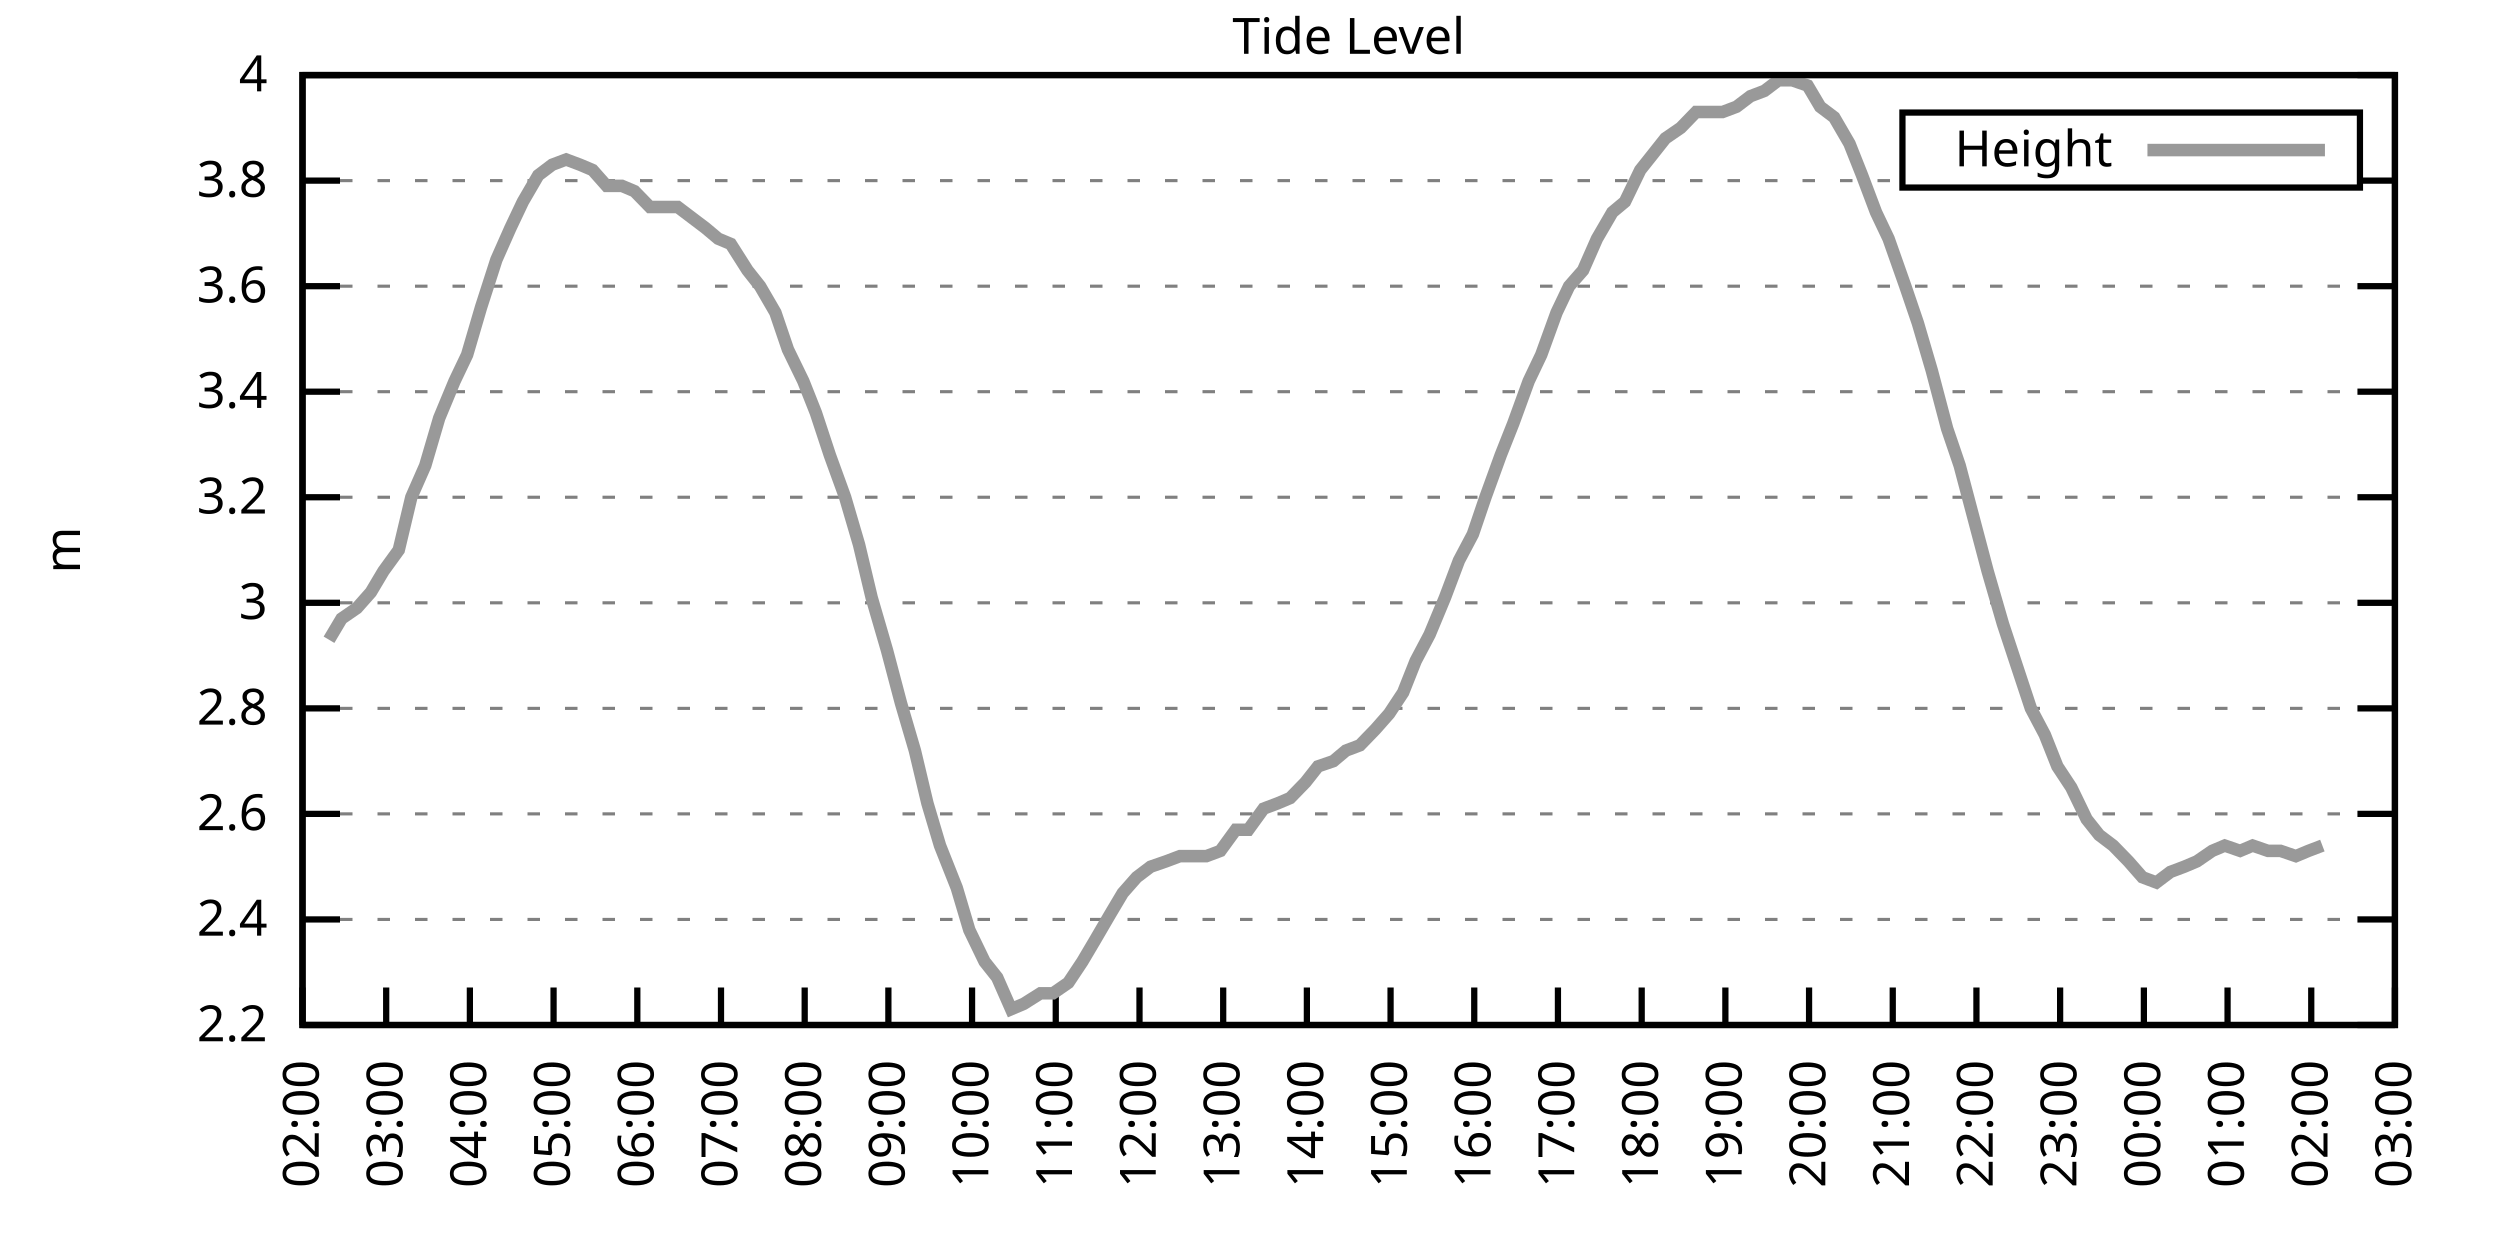
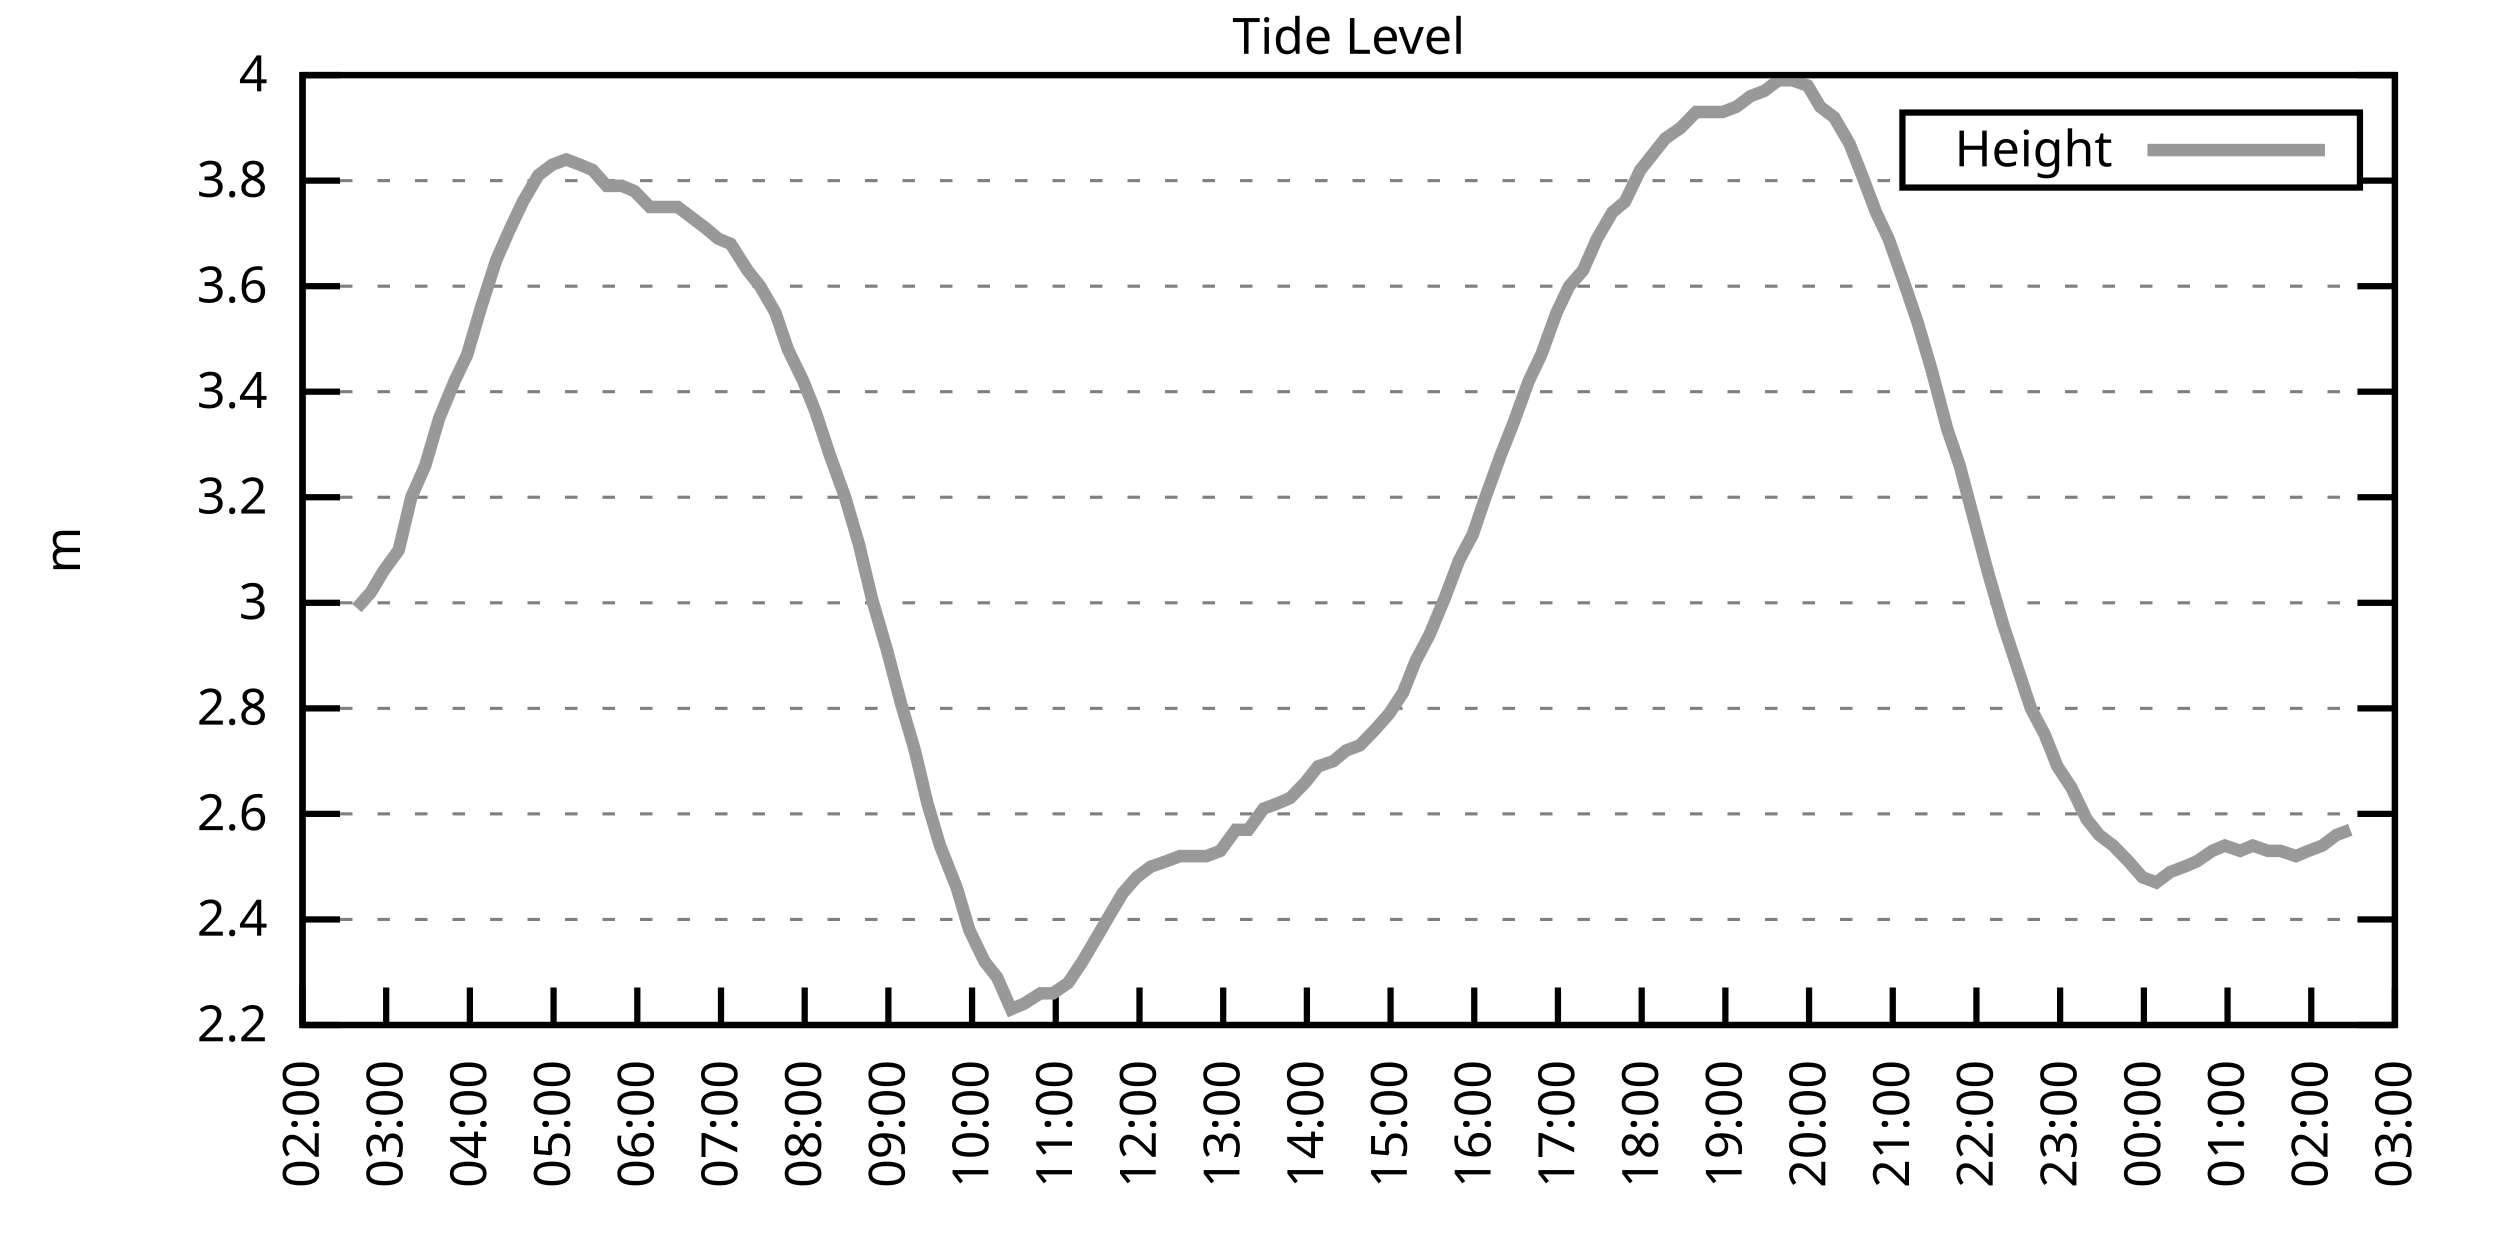
<svg xmlns="http://www.w3.org/2000/svg" xmlns:xlink="http://www.w3.org/1999/xlink" width="400" height="200" viewBox="0 0 400 200">
  <g id="gnuplot_canvas">
    <rect x="0" y="0" width="400" height="200" fill="none" />
    <defs>
      <circle id="gpDot" r="0.5" stroke-width="0.5" stroke="currentColor" />
      <path id="gpPt0" stroke-width="0.333" stroke="currentColor" d="M-1,0 h2 M0,-1 v2" />
      <path id="gpPt1" stroke-width="0.333" stroke="currentColor" d="M-1,-1 L1,1 M1,-1 L-1,1" />
      <path id="gpPt2" stroke-width="0.333" stroke="currentColor" d="M-1,0 L1,0 M0,-1 L0,1 M-1,-1 L1,1 M-1,1 L1,-1" />
      <rect id="gpPt3" stroke-width="0.333" stroke="currentColor" x="-1" y="-1" width="2" height="2" />
      <rect id="gpPt4" stroke-width="0.333" stroke="currentColor" fill="currentColor" x="-1" y="-1" width="2" height="2" />
      <circle id="gpPt5" stroke-width="0.333" stroke="currentColor" cx="0" cy="0" r="1" />
      <use xlink:href="#gpPt5" id="gpPt6" fill="currentColor" stroke="none" />
      <path id="gpPt7" stroke-width="0.333" stroke="currentColor" d="M0,-1.33 L-1.33,0.67 L1.33,0.67 z" />
      <use xlink:href="#gpPt7" id="gpPt8" fill="currentColor" stroke="none" />
      <use xlink:href="#gpPt7" id="gpPt9" stroke="currentColor" transform="rotate(180)" />
      <use xlink:href="#gpPt9" id="gpPt10" fill="currentColor" stroke="none" />
      <use xlink:href="#gpPt3" id="gpPt11" stroke="currentColor" transform="rotate(45)" />
      <use xlink:href="#gpPt11" id="gpPt12" fill="currentColor" stroke="none" />
      <path id="gpPt13" stroke-width="0.333" stroke="currentColor" d="M0,1.330 L1.265,0.411 L0.782,-1.067 L-0.782,-1.076 L-1.265,0.411 z" />
      <use xlink:href="#gpPt13" id="gpPt14" fill="currentColor" stroke="none" />
      <filter id="textbox" filterUnits="objectBoundingBox" x="0" y="0" height="1" width="1">
        <feFlood flood-color="white" flood-opacity="1" result="bgnd" />
        <feComposite in="SourceGraphic" in2="bgnd" operator="atop" />
      </filter>
      <filter id="greybox" filterUnits="objectBoundingBox" x="0" y="0" height="1" width="1">
        <feFlood flood-color="lightgrey" flood-opacity="1" result="grey" />
        <feComposite in="SourceGraphic" in2="grey" operator="atop" />
      </filter>
    </defs>
    <g fill="none" color="white" stroke="currentColor" stroke-width="1.00" stroke-linecap="butt" stroke-linejoin="miter">
</g>
    <g fill="none" color="black" stroke="currentColor" stroke-width="1.00" stroke-linecap="butt" stroke-linejoin="miter">
      <g stroke="none" shape-rendering="crispEdges">
        <polygon fill="rgb(255, 255, 255)" points="48.40,164.00 383.18,164.00 383.18,12.02 48.40,12.02 " />
      </g>
    </g>
    <g fill="none" color="black" stroke="currentColor" stroke-width="1.00" stroke-linecap="butt" stroke-linejoin="miter">
</g>
    <g fill="none" color="black" stroke="black" stroke-width="0.50" stroke-linecap="butt" stroke-linejoin="miter">
</g>
    <g fill="none" color="gray" stroke="currentColor" stroke-width="0.50" stroke-linecap="butt" stroke-linejoin="miter">
      <path stroke="gray" stroke-dasharray="2,4" class="gridline" d="M48.40,164.00 L383.19,164.00  " />
    </g>
    <g fill="none" color="gray" stroke="gray" stroke-width="1.00" stroke-linecap="butt" stroke-linejoin="miter">
</g>
    <g fill="none" color="black" stroke="currentColor" stroke-width="1.00" stroke-linecap="butt" stroke-linejoin="miter">
      <path stroke="black" d="M48.40,164.00 L54.40,164.00 M383.19,164.00 L377.19,164.00  " />
      <g transform="translate(42.80,166.60)" stroke="none" fill="black" font-family="Sans" font-size="8.00" text-anchor="end">
        <text>
          <tspan font-family="Sans"> 2.2</tspan>
        </text>
      </g>
    </g>
    <g fill="none" color="black" stroke="currentColor" stroke-width="1.00" stroke-linecap="butt" stroke-linejoin="miter">
</g>
    <g fill="none" color="black" stroke="black" stroke-width="0.50" stroke-linecap="butt" stroke-linejoin="miter">
</g>
    <g fill="none" color="gray" stroke="currentColor" stroke-width="0.50" stroke-linecap="butt" stroke-linejoin="miter">
      <path stroke="gray" stroke-dasharray="2,4" class="gridline" d="M48.40,147.11 L383.19,147.11  " />
    </g>
    <g fill="none" color="gray" stroke="gray" stroke-width="1.00" stroke-linecap="butt" stroke-linejoin="miter">
</g>
    <g fill="none" color="black" stroke="currentColor" stroke-width="1.00" stroke-linecap="butt" stroke-linejoin="miter">
      <path stroke="black" d="M48.40,147.11 L54.40,147.11 M383.19,147.11 L377.19,147.11  " />
      <g transform="translate(42.80,149.71)" stroke="none" fill="black" font-family="Sans" font-size="8.00" text-anchor="end">
        <text>
          <tspan font-family="Sans"> 2.4</tspan>
        </text>
      </g>
    </g>
    <g fill="none" color="black" stroke="currentColor" stroke-width="1.00" stroke-linecap="butt" stroke-linejoin="miter">
</g>
    <g fill="none" color="black" stroke="black" stroke-width="0.50" stroke-linecap="butt" stroke-linejoin="miter">
</g>
    <g fill="none" color="gray" stroke="currentColor" stroke-width="0.50" stroke-linecap="butt" stroke-linejoin="miter">
      <path stroke="gray" stroke-dasharray="2,4" class="gridline" d="M48.40,130.22 L383.19,130.22  " />
    </g>
    <g fill="none" color="gray" stroke="gray" stroke-width="1.00" stroke-linecap="butt" stroke-linejoin="miter">
</g>
    <g fill="none" color="black" stroke="currentColor" stroke-width="1.00" stroke-linecap="butt" stroke-linejoin="miter">
      <path stroke="black" d="M48.40,130.22 L54.40,130.22 M383.19,130.22 L377.19,130.22  " />
      <g transform="translate(42.80,132.82)" stroke="none" fill="black" font-family="Sans" font-size="8.00" text-anchor="end">
        <text>
          <tspan font-family="Sans"> 2.6</tspan>
        </text>
      </g>
    </g>
    <g fill="none" color="black" stroke="currentColor" stroke-width="1.00" stroke-linecap="butt" stroke-linejoin="miter">
</g>
    <g fill="none" color="black" stroke="black" stroke-width="0.50" stroke-linecap="butt" stroke-linejoin="miter">
</g>
    <g fill="none" color="gray" stroke="currentColor" stroke-width="0.50" stroke-linecap="butt" stroke-linejoin="miter">
      <path stroke="gray" stroke-dasharray="2,4" class="gridline" d="M48.40,113.34 L383.19,113.34  " />
    </g>
    <g fill="none" color="gray" stroke="gray" stroke-width="1.00" stroke-linecap="butt" stroke-linejoin="miter">
</g>
    <g fill="none" color="black" stroke="currentColor" stroke-width="1.00" stroke-linecap="butt" stroke-linejoin="miter">
      <path stroke="black" d="M48.40,113.34 L54.40,113.34 M383.19,113.34 L377.19,113.34  " />
      <g transform="translate(42.80,115.94)" stroke="none" fill="black" font-family="Sans" font-size="8.00" text-anchor="end">
        <text>
          <tspan font-family="Sans"> 2.8</tspan>
        </text>
      </g>
    </g>
    <g fill="none" color="black" stroke="currentColor" stroke-width="1.00" stroke-linecap="butt" stroke-linejoin="miter">
</g>
    <g fill="none" color="black" stroke="black" stroke-width="0.50" stroke-linecap="butt" stroke-linejoin="miter">
</g>
    <g fill="none" color="gray" stroke="currentColor" stroke-width="0.50" stroke-linecap="butt" stroke-linejoin="miter">
      <path stroke="gray" stroke-dasharray="2,4" class="gridline" d="M48.40,96.45 L383.19,96.45  " />
    </g>
    <g fill="none" color="gray" stroke="gray" stroke-width="1.00" stroke-linecap="butt" stroke-linejoin="miter">
</g>
    <g fill="none" color="black" stroke="currentColor" stroke-width="1.00" stroke-linecap="butt" stroke-linejoin="miter">
      <path stroke="black" d="M48.40,96.45 L54.40,96.45 M383.19,96.45 L377.19,96.45  " />
      <g transform="translate(42.80,99.05)" stroke="none" fill="black" font-family="Sans" font-size="8.00" text-anchor="end">
        <text>
          <tspan font-family="Sans"> 3</tspan>
        </text>
      </g>
    </g>
    <g fill="none" color="black" stroke="currentColor" stroke-width="1.00" stroke-linecap="butt" stroke-linejoin="miter">
</g>
    <g fill="none" color="black" stroke="black" stroke-width="0.50" stroke-linecap="butt" stroke-linejoin="miter">
</g>
    <g fill="none" color="gray" stroke="currentColor" stroke-width="0.50" stroke-linecap="butt" stroke-linejoin="miter">
      <path stroke="gray" stroke-dasharray="2,4" class="gridline" d="M48.40,79.56 L383.19,79.56  " />
    </g>
    <g fill="none" color="gray" stroke="gray" stroke-width="1.00" stroke-linecap="butt" stroke-linejoin="miter">
</g>
    <g fill="none" color="black" stroke="currentColor" stroke-width="1.00" stroke-linecap="butt" stroke-linejoin="miter">
      <path stroke="black" d="M48.40,79.56 L54.40,79.56 M383.19,79.56 L377.19,79.56  " />
      <g transform="translate(42.80,82.16)" stroke="none" fill="black" font-family="Sans" font-size="8.00" text-anchor="end">
        <text>
          <tspan font-family="Sans"> 3.2</tspan>
        </text>
      </g>
    </g>
    <g fill="none" color="black" stroke="currentColor" stroke-width="1.00" stroke-linecap="butt" stroke-linejoin="miter">
</g>
    <g fill="none" color="black" stroke="black" stroke-width="0.50" stroke-linecap="butt" stroke-linejoin="miter">
</g>
    <g fill="none" color="gray" stroke="currentColor" stroke-width="0.50" stroke-linecap="butt" stroke-linejoin="miter">
      <path stroke="gray" stroke-dasharray="2,4" class="gridline" d="M48.40,62.67 L383.19,62.67  " />
    </g>
    <g fill="none" color="gray" stroke="gray" stroke-width="1.00" stroke-linecap="butt" stroke-linejoin="miter">
</g>
    <g fill="none" color="black" stroke="currentColor" stroke-width="1.00" stroke-linecap="butt" stroke-linejoin="miter">
      <path stroke="black" d="M48.40,62.67 L54.40,62.67 M383.19,62.67 L377.19,62.67  " />
      <g transform="translate(42.80,65.27)" stroke="none" fill="black" font-family="Sans" font-size="8.00" text-anchor="end">
        <text>
          <tspan font-family="Sans"> 3.4</tspan>
        </text>
      </g>
    </g>
    <g fill="none" color="black" stroke="currentColor" stroke-width="1.00" stroke-linecap="butt" stroke-linejoin="miter">
</g>
    <g fill="none" color="black" stroke="black" stroke-width="0.50" stroke-linecap="butt" stroke-linejoin="miter">
</g>
    <g fill="none" color="gray" stroke="currentColor" stroke-width="0.50" stroke-linecap="butt" stroke-linejoin="miter">
      <path stroke="gray" stroke-dasharray="2,4" class="gridline" d="M48.40,45.79 L383.19,45.79  " />
    </g>
    <g fill="none" color="gray" stroke="gray" stroke-width="1.00" stroke-linecap="butt" stroke-linejoin="miter">
</g>
    <g fill="none" color="black" stroke="currentColor" stroke-width="1.00" stroke-linecap="butt" stroke-linejoin="miter">
      <path stroke="black" d="M48.40,45.79 L54.40,45.79 M383.19,45.79 L377.19,45.79  " />
      <g transform="translate(42.80,48.39)" stroke="none" fill="black" font-family="Sans" font-size="8.00" text-anchor="end">
        <text>
          <tspan font-family="Sans"> 3.6</tspan>
        </text>
      </g>
    </g>
    <g fill="none" color="black" stroke="currentColor" stroke-width="1.00" stroke-linecap="butt" stroke-linejoin="miter">
</g>
    <g fill="none" color="black" stroke="black" stroke-width="0.50" stroke-linecap="butt" stroke-linejoin="miter">
</g>
    <g fill="none" color="gray" stroke="currentColor" stroke-width="0.50" stroke-linecap="butt" stroke-linejoin="miter">
      <path stroke="gray" stroke-dasharray="2,4" class="gridline" d="M48.40,28.90 L304.39,28.90 M377.59,28.90 L383.19,28.90  " />
    </g>
    <g fill="none" color="gray" stroke="gray" stroke-width="1.00" stroke-linecap="butt" stroke-linejoin="miter">
</g>
    <g fill="none" color="black" stroke="currentColor" stroke-width="1.00" stroke-linecap="butt" stroke-linejoin="miter">
      <path stroke="black" d="M48.40,28.90 L54.40,28.90 M383.19,28.90 L377.19,28.90  " />
      <g transform="translate(42.80,31.50)" stroke="none" fill="black" font-family="Sans" font-size="8.00" text-anchor="end">
        <text>
          <tspan font-family="Sans"> 3.8</tspan>
        </text>
      </g>
    </g>
    <g fill="none" color="black" stroke="currentColor" stroke-width="1.00" stroke-linecap="butt" stroke-linejoin="miter">
</g>
    <g fill="none" color="black" stroke="black" stroke-width="0.50" stroke-linecap="butt" stroke-linejoin="miter">
</g>
    <g fill="none" color="gray" stroke="currentColor" stroke-width="0.50" stroke-linecap="butt" stroke-linejoin="miter">
      <path stroke="gray" stroke-dasharray="2,4" class="gridline" d="M48.40,12.01 L383.19,12.01  " />
    </g>
    <g fill="none" color="gray" stroke="gray" stroke-width="1.00" stroke-linecap="butt" stroke-linejoin="miter">
</g>
    <g fill="none" color="black" stroke="currentColor" stroke-width="1.00" stroke-linecap="butt" stroke-linejoin="miter">
      <path stroke="black" d="M48.40,12.01 L54.40,12.01 M383.19,12.01 L377.19,12.01  " />
      <g transform="translate(42.80,14.61)" stroke="none" fill="black" font-family="Sans" font-size="8.00" text-anchor="end">
        <text>
          <tspan font-family="Sans"> 4</tspan>
        </text>
      </g>
    </g>
    <g fill="none" color="black" stroke="currentColor" stroke-width="1.00" stroke-linecap="butt" stroke-linejoin="miter">
      <path stroke="black" d="M48.40,164.00 L48.40,158.00  " />
      <g transform="translate(51.00,169.60) rotate(270.00)" stroke="none" fill="black" font-family="Sans" font-size="8.00" text-anchor="end">
        <text>
          <tspan font-family="Sans">02:00</tspan>
        </text>
      </g>
    </g>
    <g fill="none" color="black" stroke="currentColor" stroke-width="1.00" stroke-linecap="butt" stroke-linejoin="miter">
      <path stroke="black" d="M61.79,164.00 L61.79,158.00  " />
      <g transform="translate(64.39,169.60) rotate(270.00)" stroke="none" fill="black" font-family="Sans" font-size="8.00" text-anchor="end">
        <text>
          <tspan font-family="Sans">03:00</tspan>
        </text>
      </g>
    </g>
    <g fill="none" color="black" stroke="currentColor" stroke-width="1.00" stroke-linecap="butt" stroke-linejoin="miter">
      <path stroke="black" d="M75.18,164.00 L75.18,158.00  " />
      <g transform="translate(77.78,169.60) rotate(270.00)" stroke="none" fill="black" font-family="Sans" font-size="8.00" text-anchor="end">
        <text>
          <tspan font-family="Sans">04:00</tspan>
        </text>
      </g>
    </g>
    <g fill="none" color="black" stroke="currentColor" stroke-width="1.00" stroke-linecap="butt" stroke-linejoin="miter">
      <path stroke="black" d="M88.57,164.00 L88.57,158.00  " />
      <g transform="translate(91.17,169.60) rotate(270.00)" stroke="none" fill="black" font-family="Sans" font-size="8.00" text-anchor="end">
        <text>
          <tspan font-family="Sans">05:00</tspan>
        </text>
      </g>
    </g>
    <g fill="none" color="black" stroke="currentColor" stroke-width="1.00" stroke-linecap="butt" stroke-linejoin="miter">
      <path stroke="black" d="M101.97,164.00 L101.97,158.00  " />
      <g transform="translate(104.57,169.60) rotate(270.00)" stroke="none" fill="black" font-family="Sans" font-size="8.00" text-anchor="end">
        <text>
          <tspan font-family="Sans">06:00</tspan>
        </text>
      </g>
    </g>
    <g fill="none" color="black" stroke="currentColor" stroke-width="1.00" stroke-linecap="butt" stroke-linejoin="miter">
      <path stroke="black" d="M115.36,164.00 L115.36,158.00  " />
      <g transform="translate(117.96,169.60) rotate(270.00)" stroke="none" fill="black" font-family="Sans" font-size="8.00" text-anchor="end">
        <text>
          <tspan font-family="Sans">07:00</tspan>
        </text>
      </g>
    </g>
    <g fill="none" color="black" stroke="currentColor" stroke-width="1.00" stroke-linecap="butt" stroke-linejoin="miter">
      <path stroke="black" d="M128.75,164.00 L128.75,158.00  " />
      <g transform="translate(131.35,169.60) rotate(270.00)" stroke="none" fill="black" font-family="Sans" font-size="8.00" text-anchor="end">
        <text>
          <tspan font-family="Sans">08:00</tspan>
        </text>
      </g>
    </g>
    <g fill="none" color="black" stroke="currentColor" stroke-width="1.00" stroke-linecap="butt" stroke-linejoin="miter">
      <path stroke="black" d="M142.14,164.00 L142.14,158.00  " />
      <g transform="translate(144.74,169.60) rotate(270.00)" stroke="none" fill="black" font-family="Sans" font-size="8.00" text-anchor="end">
        <text>
          <tspan font-family="Sans">09:00</tspan>
        </text>
      </g>
    </g>
    <g fill="none" color="black" stroke="currentColor" stroke-width="1.00" stroke-linecap="butt" stroke-linejoin="miter">
      <path stroke="black" d="M155.53,164.00 L155.53,158.00  " />
      <g transform="translate(158.13,169.60) rotate(270.00)" stroke="none" fill="black" font-family="Sans" font-size="8.00" text-anchor="end">
        <text>
          <tspan font-family="Sans">10:00</tspan>
        </text>
      </g>
    </g>
    <g fill="none" color="black" stroke="currentColor" stroke-width="1.00" stroke-linecap="butt" stroke-linejoin="miter">
      <path stroke="black" d="M168.92,164.00 L168.92,158.00  " />
      <g transform="translate(171.52,169.60) rotate(270.00)" stroke="none" fill="black" font-family="Sans" font-size="8.00" text-anchor="end">
        <text>
          <tspan font-family="Sans">11:00</tspan>
        </text>
      </g>
    </g>
    <g fill="none" color="black" stroke="currentColor" stroke-width="1.00" stroke-linecap="butt" stroke-linejoin="miter">
      <path stroke="black" d="M182.32,164.00 L182.32,158.00  " />
      <g transform="translate(184.92,169.60) rotate(270.00)" stroke="none" fill="black" font-family="Sans" font-size="8.00" text-anchor="end">
        <text>
          <tspan font-family="Sans">12:00</tspan>
        </text>
      </g>
    </g>
    <g fill="none" color="black" stroke="currentColor" stroke-width="1.00" stroke-linecap="butt" stroke-linejoin="miter">
      <path stroke="black" d="M195.71,164.00 L195.71,158.00  " />
      <g transform="translate(198.31,169.60) rotate(270.00)" stroke="none" fill="black" font-family="Sans" font-size="8.00" text-anchor="end">
        <text>
          <tspan font-family="Sans">13:00</tspan>
        </text>
      </g>
    </g>
    <g fill="none" color="black" stroke="currentColor" stroke-width="1.00" stroke-linecap="butt" stroke-linejoin="miter">
      <path stroke="black" d="M209.10,164.00 L209.10,158.00  " />
      <g transform="translate(211.70,169.60) rotate(270.00)" stroke="none" fill="black" font-family="Sans" font-size="8.00" text-anchor="end">
        <text>
          <tspan font-family="Sans">14:00</tspan>
        </text>
      </g>
    </g>
    <g fill="none" color="black" stroke="currentColor" stroke-width="1.00" stroke-linecap="butt" stroke-linejoin="miter">
      <path stroke="black" d="M222.49,164.00 L222.49,158.00  " />
      <g transform="translate(225.09,169.60) rotate(270.00)" stroke="none" fill="black" font-family="Sans" font-size="8.00" text-anchor="end">
        <text>
          <tspan font-family="Sans">15:00</tspan>
        </text>
      </g>
    </g>
    <g fill="none" color="black" stroke="currentColor" stroke-width="1.00" stroke-linecap="butt" stroke-linejoin="miter">
      <path stroke="black" d="M235.88,164.00 L235.88,158.00  " />
      <g transform="translate(238.48,169.60) rotate(270.00)" stroke="none" fill="black" font-family="Sans" font-size="8.00" text-anchor="end">
        <text>
          <tspan font-family="Sans">16:00</tspan>
        </text>
      </g>
    </g>
    <g fill="none" color="black" stroke="currentColor" stroke-width="1.00" stroke-linecap="butt" stroke-linejoin="miter">
      <path stroke="black" d="M249.27,164.00 L249.27,158.00  " />
      <g transform="translate(251.87,169.60) rotate(270.00)" stroke="none" fill="black" font-family="Sans" font-size="8.00" text-anchor="end">
        <text>
          <tspan font-family="Sans">17:00</tspan>
        </text>
      </g>
    </g>
    <g fill="none" color="black" stroke="currentColor" stroke-width="1.00" stroke-linecap="butt" stroke-linejoin="miter">
      <path stroke="black" d="M262.67,164.00 L262.67,158.00  " />
      <g transform="translate(265.27,169.60) rotate(270.00)" stroke="none" fill="black" font-family="Sans" font-size="8.00" text-anchor="end">
        <text>
          <tspan font-family="Sans">18:00</tspan>
        </text>
      </g>
    </g>
    <g fill="none" color="black" stroke="currentColor" stroke-width="1.00" stroke-linecap="butt" stroke-linejoin="miter">
      <path stroke="black" d="M276.06,164.00 L276.06,158.00  " />
      <g transform="translate(278.66,169.60) rotate(270.00)" stroke="none" fill="black" font-family="Sans" font-size="8.00" text-anchor="end">
        <text>
          <tspan font-family="Sans">19:00</tspan>
        </text>
      </g>
    </g>
    <g fill="none" color="black" stroke="currentColor" stroke-width="1.00" stroke-linecap="butt" stroke-linejoin="miter">
      <path stroke="black" d="M289.45,164.00 L289.45,158.00  " />
      <g transform="translate(292.05,169.60) rotate(270.00)" stroke="none" fill="black" font-family="Sans" font-size="8.00" text-anchor="end">
        <text>
          <tspan font-family="Sans">20:00</tspan>
        </text>
      </g>
    </g>
    <g fill="none" color="black" stroke="currentColor" stroke-width="1.00" stroke-linecap="butt" stroke-linejoin="miter">
      <path stroke="black" d="M302.84,164.00 L302.84,158.00  " />
      <g transform="translate(305.44,169.60) rotate(270.00)" stroke="none" fill="black" font-family="Sans" font-size="8.00" text-anchor="end">
        <text>
          <tspan font-family="Sans">21:00</tspan>
        </text>
      </g>
    </g>
    <g fill="none" color="black" stroke="currentColor" stroke-width="1.00" stroke-linecap="butt" stroke-linejoin="miter">
      <path stroke="black" d="M316.23,164.00 L316.23,158.00  " />
      <g transform="translate(318.83,169.60) rotate(270.00)" stroke="none" fill="black" font-family="Sans" font-size="8.00" text-anchor="end">
        <text>
          <tspan font-family="Sans">22:00</tspan>
        </text>
      </g>
    </g>
    <g fill="none" color="black" stroke="currentColor" stroke-width="1.00" stroke-linecap="butt" stroke-linejoin="miter">
      <path stroke="black" d="M329.62,164.00 L329.62,158.00  " />
      <g transform="translate(332.22,169.60) rotate(270.00)" stroke="none" fill="black" font-family="Sans" font-size="8.00" text-anchor="end">
        <text>
          <tspan font-family="Sans">23:00</tspan>
        </text>
      </g>
    </g>
    <g fill="none" color="black" stroke="currentColor" stroke-width="1.00" stroke-linecap="butt" stroke-linejoin="miter">
      <path stroke="black" d="M343.02,164.00 L343.02,158.00  " />
      <g transform="translate(345.62,169.60) rotate(270.00)" stroke="none" fill="black" font-family="Sans" font-size="8.00" text-anchor="end">
        <text>
          <tspan font-family="Sans">00:00</tspan>
        </text>
      </g>
    </g>
    <g fill="none" color="black" stroke="currentColor" stroke-width="1.00" stroke-linecap="butt" stroke-linejoin="miter">
      <path stroke="black" d="M356.41,164.00 L356.41,158.00  " />
      <g transform="translate(359.01,169.60) rotate(270.00)" stroke="none" fill="black" font-family="Sans" font-size="8.00" text-anchor="end">
        <text>
          <tspan font-family="Sans">01:00</tspan>
        </text>
      </g>
    </g>
    <g fill="none" color="black" stroke="currentColor" stroke-width="1.00" stroke-linecap="butt" stroke-linejoin="miter">
      <path stroke="black" d="M369.80,164.00 L369.80,158.00  " />
      <g transform="translate(372.40,169.60) rotate(270.00)" stroke="none" fill="black" font-family="Sans" font-size="8.00" text-anchor="end">
        <text>
          <tspan font-family="Sans">02:00</tspan>
        </text>
      </g>
    </g>
    <g fill="none" color="black" stroke="currentColor" stroke-width="1.00" stroke-linecap="butt" stroke-linejoin="miter">
      <path stroke="black" d="M383.19,164.00 L383.19,158.00  " />
      <g transform="translate(385.79,169.60) rotate(270.00)" stroke="none" fill="black" font-family="Sans" font-size="8.00" text-anchor="end">
        <text>
          <tspan font-family="Sans">03:00</tspan>
        </text>
      </g>
    </g>
    <g fill="none" color="black" stroke="currentColor" stroke-width="1.00" stroke-linecap="butt" stroke-linejoin="miter">
</g>
    <g fill="none" color="black" stroke="currentColor" stroke-width="1.00" stroke-linecap="butt" stroke-linejoin="miter">
      <path stroke="black" d="M48.40,12.01 L48.40,164.00 L383.19,164.00 L383.19,12.01 L48.40,12.01 Z  " />
    </g>
    <g fill="none" color="black" stroke="currentColor" stroke-width="1.00" stroke-linecap="butt" stroke-linejoin="miter">
</g>
    <g fill="none" color="black" stroke="currentColor" stroke-width="1.00" stroke-linecap="butt" stroke-linejoin="miter">
      <path stroke="black" d="M304.39,30.01 L304.39,18.01 L377.59,18.01 L377.59,30.01 L304.39,30.01 Z  " />
    </g>
    <g id="Tide_level_plot_1">
      <g fill="none" color="white" stroke="black" stroke-width="2.00" stroke-linecap="butt" stroke-linejoin="miter">
</g>
      <g fill="none" color="black" stroke="currentColor" stroke-width="2.00" stroke-linecap="butt" stroke-linejoin="miter">
        <g transform="translate(337.99,26.61)" stroke="none" fill="black" font-family="Sans" font-size="8.00" text-anchor="end">
          <text>
            <tspan font-family="Sans">Height</tspan>
          </text>
        </g>
      </g>
      <g fill="none" color="black" stroke="currentColor" stroke-width="2.00" stroke-linecap="butt" stroke-linejoin="miter">
-         <path stroke="rgb(153, 153, 153)" d="M343.59,24.01 L371.99,24.01 M52.64,102.36 L54.65,98.98 L57.10,97.29 L59.34,94.76 L61.35,91.38 L63.80,88.00   L65.81,79.56 L68.04,74.49 L70.27,66.90 L72.73,60.98 L74.74,56.76 L76.97,49.16 L79.42,41.56 L81.66,36.50   L83.66,32.28 L86.12,28.05 L88.35,26.36 L90.58,25.52 L92.82,26.36 L94.82,27.21 L97.06,29.74 L99.51,29.74   L101.52,30.59 L103.98,33.12 L106.21,33.12 L108.44,33.12 L110.67,34.81 L112.90,36.50 L114.91,38.19 L116.92,39.03   L119.60,43.25 L121.61,45.79 L124.06,50.01 L126.07,55.92 L128.53,60.98 L130.54,66.05 L132.77,72.81 L135.22,79.56   L137.45,87.16 L139.46,95.60 L141.92,104.05 L144.15,112.49 L146.38,120.09 L148.39,128.54 L150.40,135.29 L153.08,142.05   L155.09,148.80 L157.54,153.87 L159.55,156.40 L161.78,161.47 L163.79,160.62 L166.47,158.93 L168.48,158.93 L170.93,157.24   L173.17,153.87 L175.17,150.49 L177.63,146.27 L179.64,142.89 L181.87,140.36 L184.10,138.67 L186.56,137.82 L188.79,136.98   L190.80,136.98 L193.03,136.98 L195.26,136.14 L197.72,132.76 L199.73,132.76 L202.18,129.38 L204.41,128.54 L206.42,127.69   L208.88,125.16 L210.88,122.62 L213.34,121.78 L215.35,120.09 L217.58,119.25 L220.04,116.71 L222.27,114.18 L224.50,110.80   L226.51,105.74 L228.74,101.52 L231.20,95.60 L233.43,89.69 L235.66,85.47 L237.67,79.56 L240.12,72.81 L242.13,67.74   L244.59,60.98 L246.60,56.76 L249.05,50.01 L251.06,45.79 L253.29,43.25 L255.52,38.19 L257.98,33.96 L259.99,32.28   L262.44,27.21 L264.45,24.68 L266.46,22.14 L268.92,20.45 L271.37,17.92 L273.60,17.92 L275.61,17.92 L277.84,17.08   L280.07,15.39 L282.31,14.54 L284.54,12.85 L286.77,12.85 L289.23,13.70 L291.23,17.08 L293.47,18.77 L295.92,22.99   L297.93,28.05 L300.16,33.96 L302.17,38.19 L304.85,45.79 L306.86,51.70 L309.09,59.30 L311.54,68.58 L313.55,74.49   L316.01,83.78 L318.02,91.38 L320.47,99.83 L322.70,106.58 L324.94,113.34 L327.17,117.56 L329.18,122.62 L331.41,126.00   L333.86,131.07 L335.87,133.60 L338.10,135.29 L340.56,137.82 L342.79,140.36 L345.02,141.20 L347.26,139.51 L349.49,138.67   L351.50,137.82 L353.95,136.14 L355.96,135.29 L358.42,136.14 L360.42,135.29 L362.88,136.14 L364.89,136.14 L367.34,136.98   L369.35,136.14 L371.58,135.29  " />
+         <path stroke="rgb(153, 153, 153)" d="M343.59,24.01 L371.99,24.01 M57.10,97.29 L59.34,94.76 L61.35,91.38 L63.80,88.00 L65.81,79.56 L68.04,74.49   L70.27,66.90 L72.73,60.98 L74.74,56.76 L76.97,49.16 L79.42,41.56 L81.66,36.50 L83.66,32.28 L86.12,28.05   L88.35,26.36 L90.58,25.52 L92.82,26.36 L94.82,27.21 L97.06,29.74 L99.51,29.74 L101.52,30.59 L103.98,33.12   L106.21,33.12 L108.44,33.12 L110.67,34.81 L112.90,36.50 L114.91,38.19 L116.92,39.03 L119.60,43.25 L121.61,45.79   L124.06,50.01 L126.07,55.92 L128.53,60.98 L130.54,66.05 L132.77,72.81 L135.22,79.56 L137.45,87.16 L139.46,95.60   L141.92,104.05 L144.15,112.49 L146.38,120.09 L148.39,128.54 L150.40,135.29 L153.08,142.05 L155.09,148.80 L157.54,153.87   L159.55,156.40 L161.78,161.47 L163.79,160.62 L166.47,158.93 L168.48,158.93 L170.93,157.24 L173.17,153.87 L175.17,150.49   L177.63,146.27 L179.64,142.89 L181.87,140.36 L184.10,138.67 L186.56,137.82 L188.79,136.98 L190.80,136.98 L193.03,136.98   L195.26,136.14 L197.72,132.76 L199.73,132.76 L202.18,129.38 L204.41,128.54 L206.42,127.69 L208.88,125.16 L210.88,122.62   L213.34,121.78 L215.35,120.09 L217.58,119.25 L220.04,116.71 L222.27,114.18 L224.50,110.80 L226.51,105.74 L228.74,101.52   L231.20,95.60 L233.43,89.69 L235.66,85.47 L237.67,79.56 L240.12,72.81 L242.13,67.74 L244.59,60.98 L246.60,56.76   L249.05,50.01 L251.06,45.79 L253.29,43.25 L255.52,38.19 L257.98,33.96 L259.99,32.28 L262.44,27.21 L264.45,24.68   L266.46,22.14 L268.92,20.45 L271.37,17.92 L273.60,17.92 L275.61,17.92 L277.84,17.08 L280.07,15.39 L282.31,14.54   L284.54,12.85 L286.77,12.85 L289.23,13.70 L291.23,17.08 L293.47,18.77 L295.92,22.99 L297.93,28.05 L300.16,33.96   L302.17,38.19 L304.85,45.79 L306.86,51.70 L309.09,59.30 L311.54,68.58 L313.55,74.49 L316.01,83.78 L318.02,91.38   L320.47,99.83 L322.70,106.58 L324.94,113.34 L327.17,117.56 L329.18,122.62 L331.41,126.00 L333.86,131.07 L335.87,133.60   L338.10,135.29 L340.56,137.82 L342.79,140.36 L345.02,141.20 L347.26,139.51 L349.49,138.67 L351.50,137.82 L353.95,136.14   L355.96,135.29 L358.42,136.14 L360.42,135.29 L362.88,136.14 L364.89,136.14 L367.34,136.98 L369.35,136.14 L371.58,135.29   L373.82,133.60 L376.05,132.76  " />
      </g>
    </g>
    <g fill="none" color="black" stroke="currentColor" stroke-width="2.00" stroke-linecap="butt" stroke-linejoin="miter">
</g>
    <g fill="none" color="black" stroke="black" stroke-width="1.00" stroke-linecap="butt" stroke-linejoin="miter">
</g>
    <g fill="none" color="black" stroke="currentColor" stroke-width="1.00" stroke-linecap="butt" stroke-linejoin="miter">
      <path stroke="black" d="M48.40,12.01 L48.40,164.00 L383.19,164.00 L383.19,12.01 L48.40,12.01 Z  " />
      <g transform="translate(12.80,88.01) rotate(270.00)" stroke="none" fill="black" font-family="Sans" font-size="8.00" text-anchor="middle">
        <text>
          <tspan font-family="Sans">m</tspan>
        </text>
      </g>
    </g>
    <g fill="none" color="black" stroke="currentColor" stroke-width="1.00" stroke-linecap="butt" stroke-linejoin="miter">
</g>
    <g fill="none" color="black" stroke="currentColor" stroke-width="1.00" stroke-linecap="butt" stroke-linejoin="miter">
      <g transform="translate(215.79,8.61)" stroke="none" fill="black" font-family="Sans" font-size="8.00" text-anchor="middle">
        <text>
          <tspan font-family="Sans">Tide Level</tspan>
        </text>
      </g>
    </g>
    <g fill="none" color="black" stroke="currentColor" stroke-width="1.00" stroke-linecap="butt" stroke-linejoin="miter">
</g>
  </g>
</svg>
